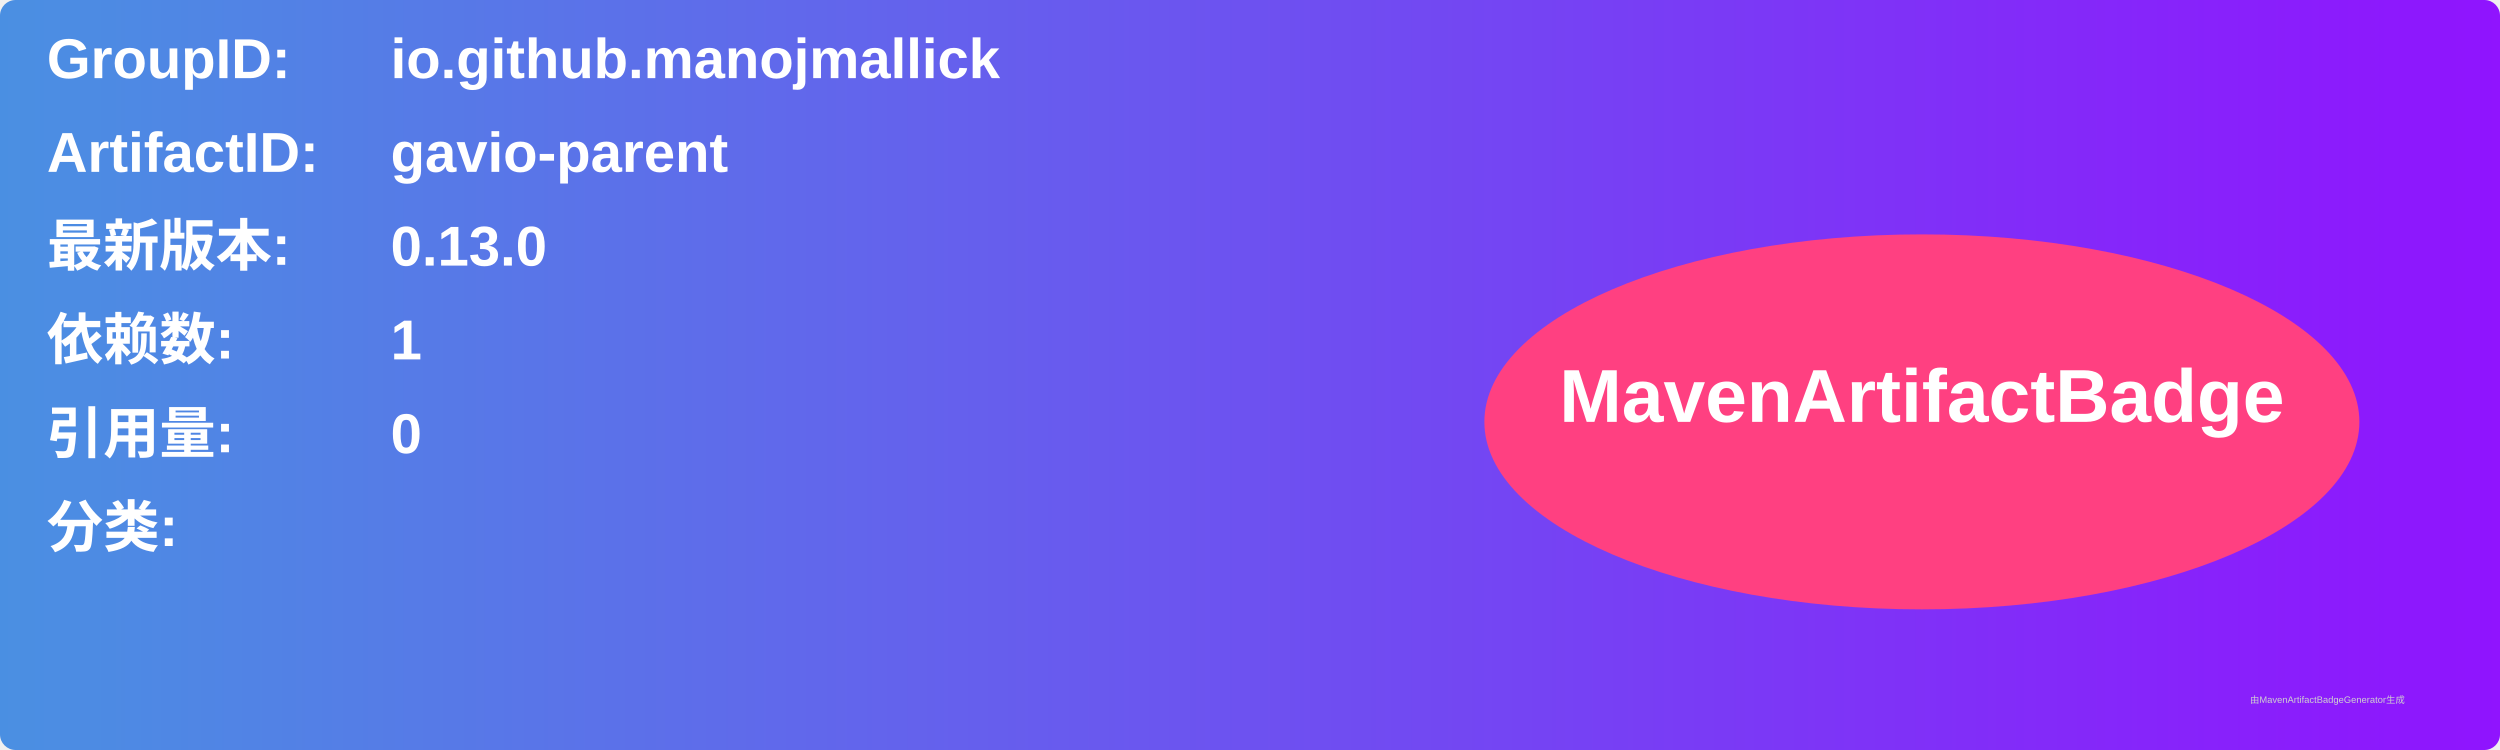
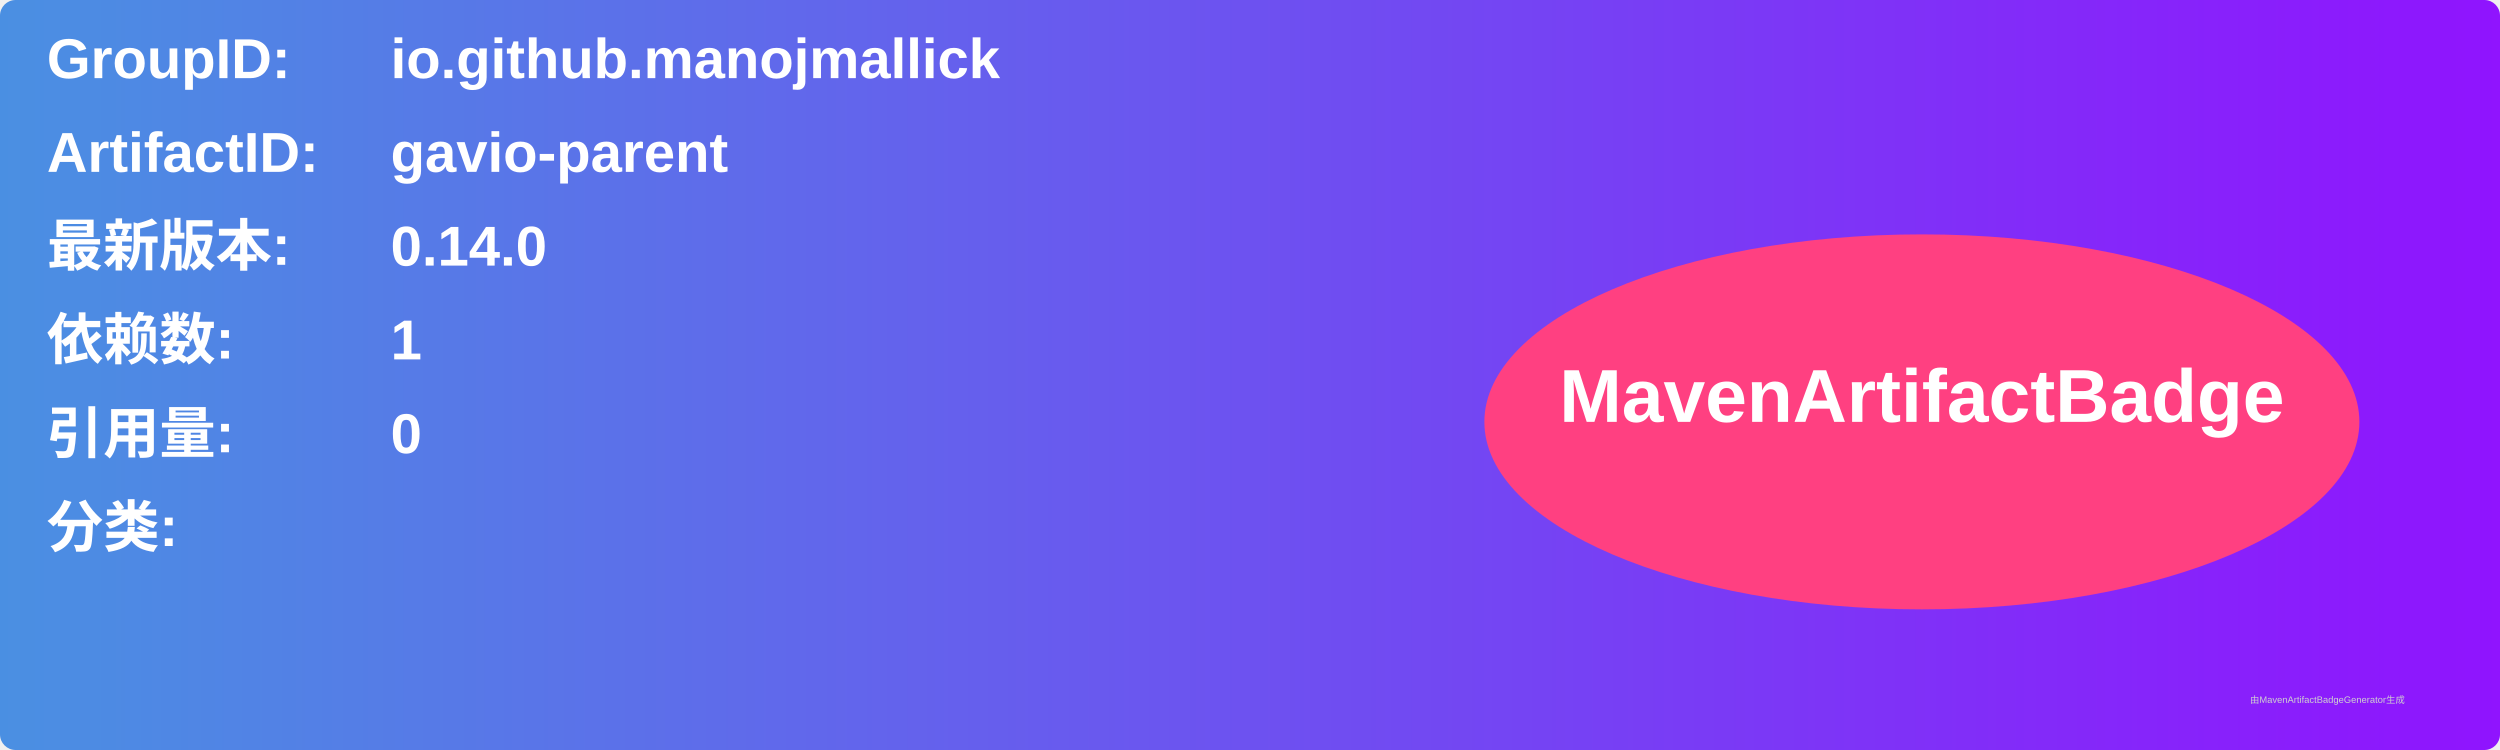
<svg xmlns="http://www.w3.org/2000/svg" width="800" height="240" viewBox="0 0 800 240">
  <linearGradient id="grad" x1="0%" y1="0%" x2="100%" y2="0%">
    <stop offset="0%" stop-color="#4a90e2" />
    <stop offset="100%" stop-color="#9013fe" />
  </linearGradient>
  <rect width="100%" height="100%" rx="5" ry="5" fill="url(#grad)" />
  <g transform="translate(15, 15)">
    <text x="0" y="10" font-family="Arial" font-size="18" fill="white" font-weight="bold" width="260">GroupID:</text>
    <text x="110" y="10" font-family="Arial" font-size="18" fill="white" font-weight="bold" width="460">io.github.manojmallick</text>
    <text x="0" y="40" font-family="Arial" font-size="18" fill="white" font-weight="bold" width="260">ArtifactID:</text>
    <text x="110" y="40" font-family="Arial" font-size="18" fill="white" font-weight="bold" width="460">gavio-parent</text>
    <text x="0" y="70" font-family="Arial" font-size="18" fill="white" font-weight="bold">最新版本:</text>
    <text x="110" y="70" font-family="Arial" font-size="18" fill="white" font-weight="bold">
-       <tspan font-weight="bold">0.13.0</tspan>
+       <tspan font-weight="bold">0.14.0</tspan>
    </text>
    <text x="0" y="100" font-family="Arial" font-size="18" fill="white" font-weight="bold">依赖数: </text>
    <text x="110" y="100" font-family="Arial" font-size="18" fill="white">
      <tspan font-weight="bold">1</tspan>
    </text>
    <text x="0" y="130" font-family="Arial" font-size="18" fill="white" font-weight="bold">引用量: </text>
    <text x="110" y="130" font-family="Arial" font-size="18" fill="white">
      <tspan font-weight="bold">0</tspan>
    </text>
    <text x="0" y="160" font-family="Arial" font-size="18" fill="white" font-weight="bold">分类:</text>
    <text x="10" y="190" font-family="Arial" font-size="10" fill="white">
      <tspan font-weight="bold" />
    </text>
    <ellipse cx="600" cy="120" rx="140" ry="60" fill="#ff4081" />
    <text x="600" y="120" text-anchor="middle" font-family="Arial" font-size="24" fill="white" font-weight="bold">MavenArtifactBadge</text>
  </g>
  <text x="720" y="225" font-family="Arial" font-size="3" fill="#d0d0d0">由MavenArtifactBadgeGenerator生成</text>
</svg>
